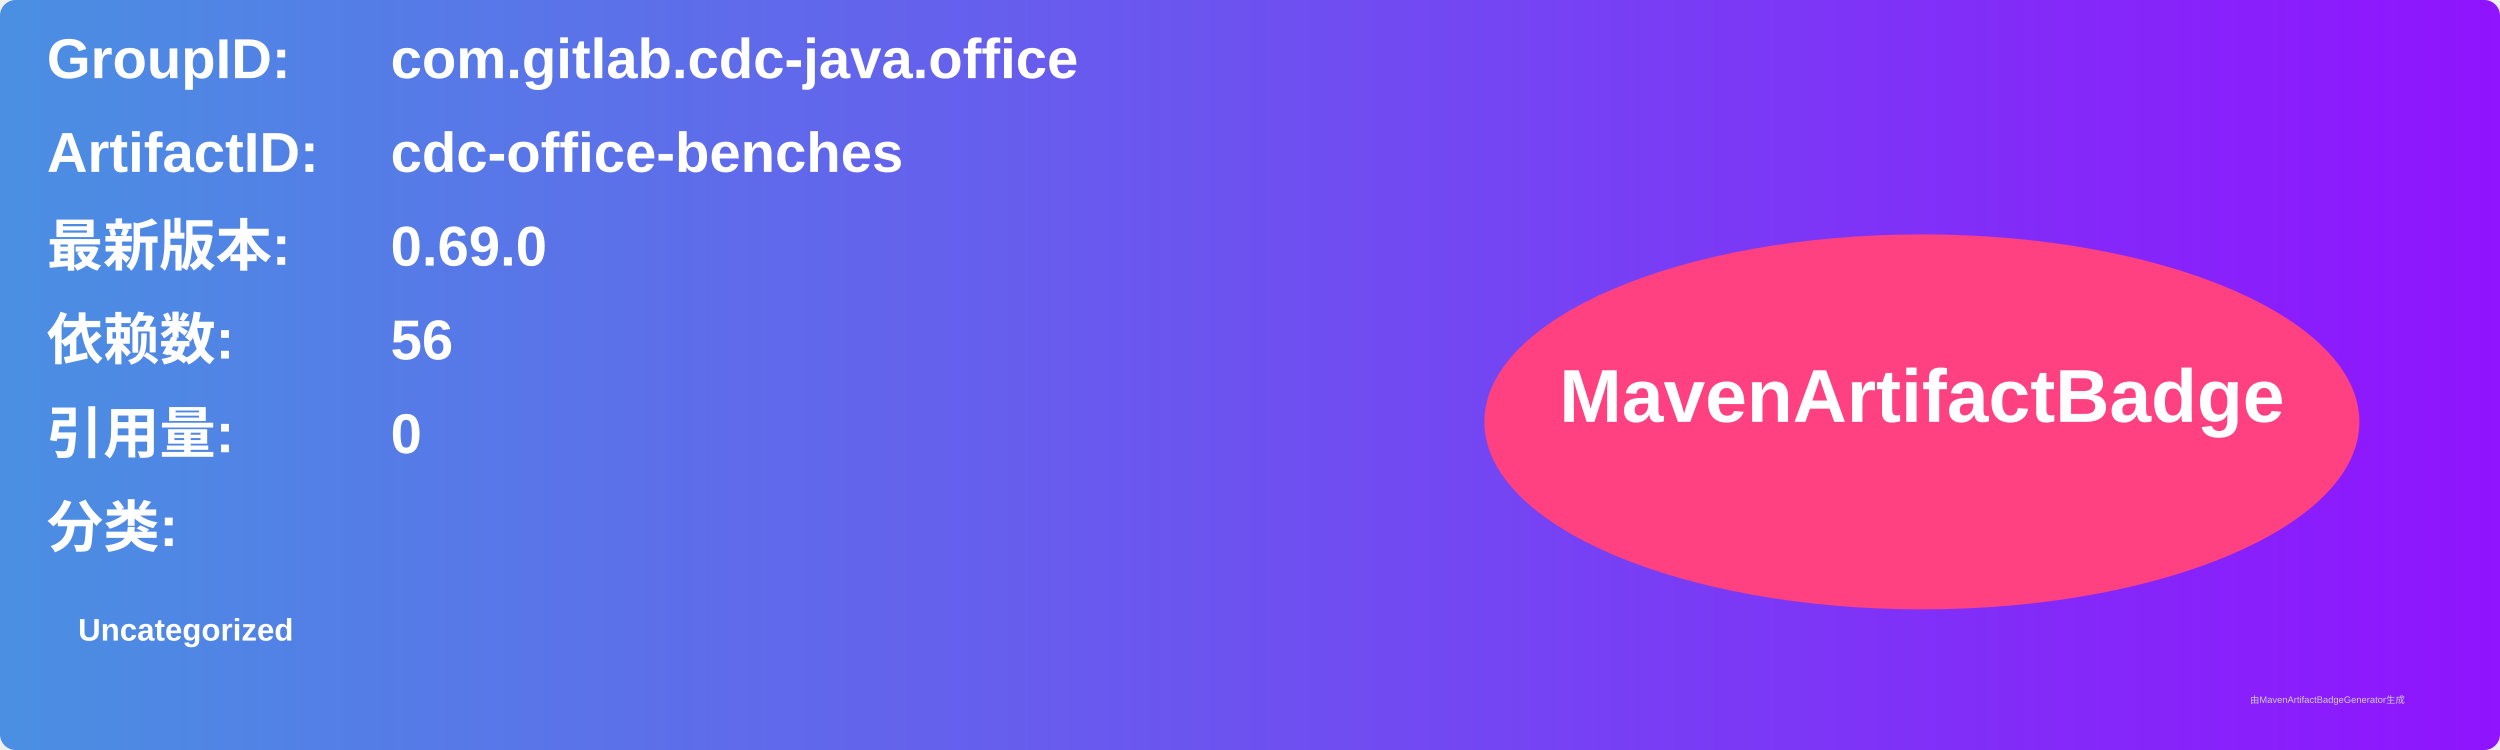
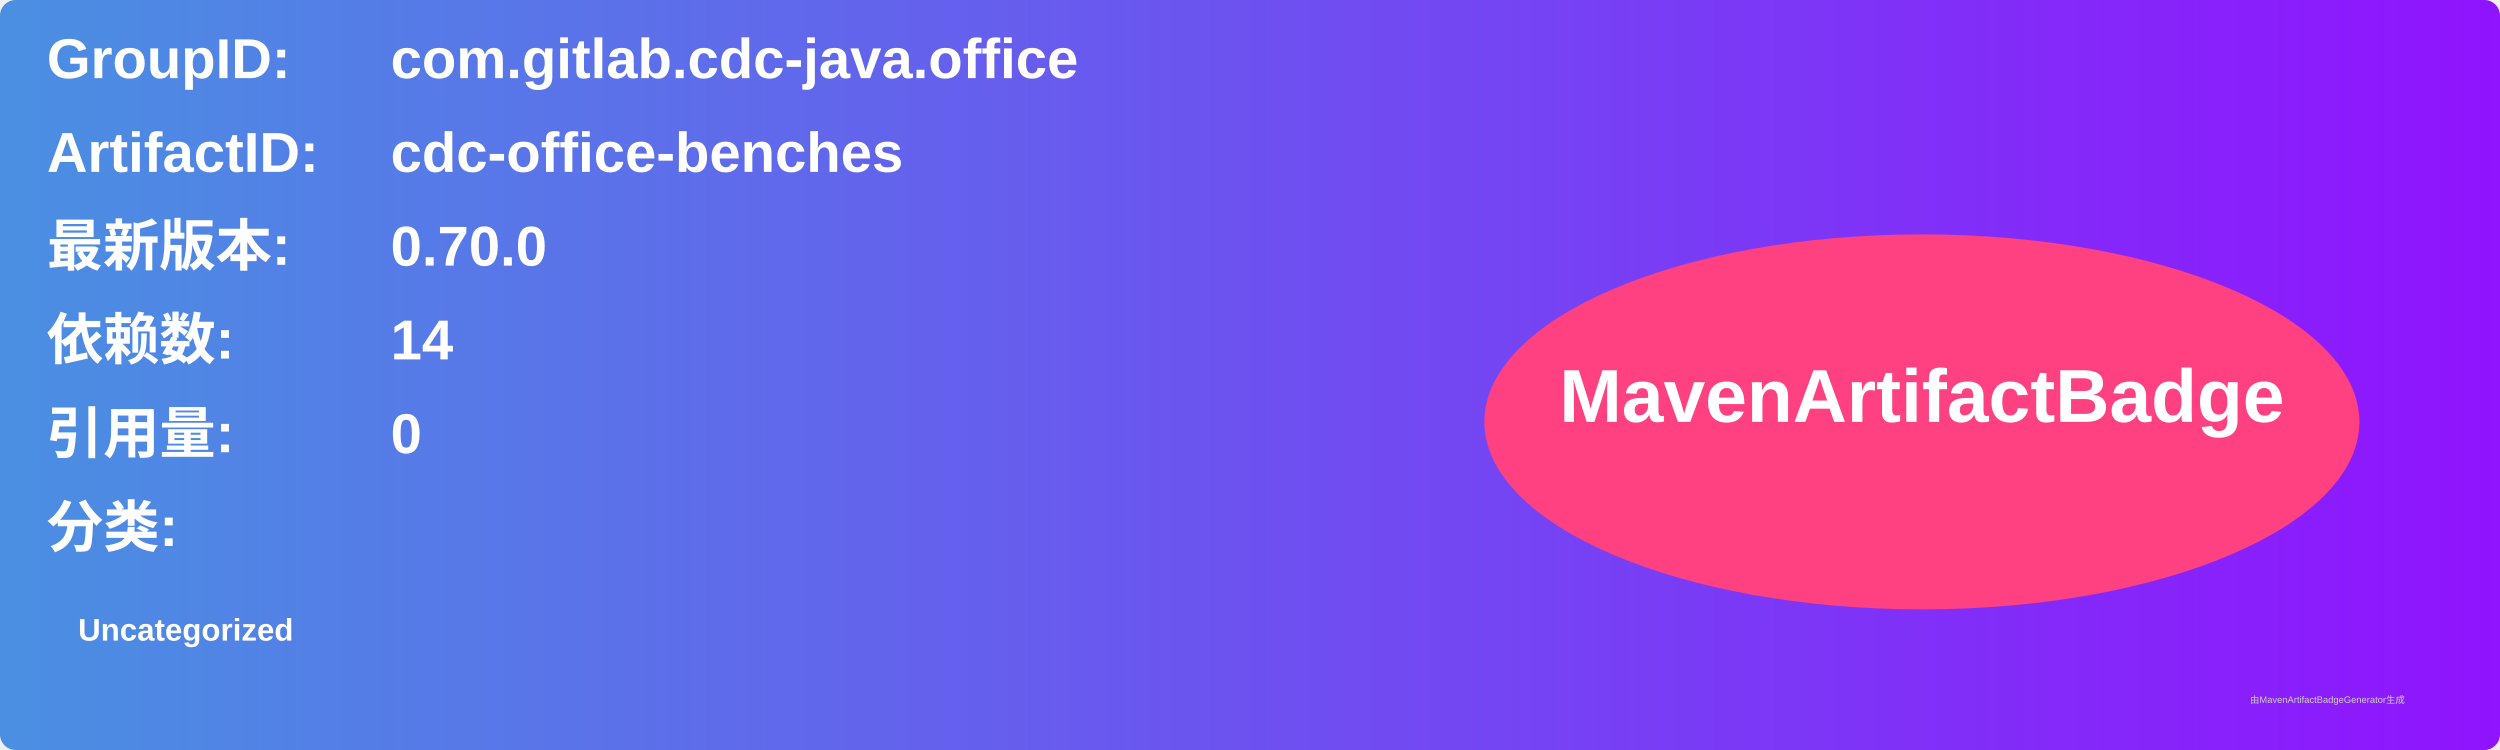
<svg xmlns="http://www.w3.org/2000/svg" width="800" height="240" viewBox="0 0 800 240">
  <linearGradient id="grad" x1="0%" y1="0%" x2="100%" y2="0%">
    <stop offset="0%" stop-color="#4a90e2" />
    <stop offset="100%" stop-color="#9013fe" />
  </linearGradient>
  <rect width="100%" height="100%" rx="5" ry="5" fill="url(#grad)" />
  <g transform="translate(15, 15)">
    <text x="0" y="10" font-family="Arial" font-size="18" fill="white" font-weight="bold" width="260">GroupID:</text>
    <text x="110" y="10" font-family="Arial" font-size="18" fill="white" font-weight="bold" width="460">com.gitlab.cdc-java.office</text>
    <text x="0" y="40" font-family="Arial" font-size="18" fill="white" font-weight="bold" width="260">ArtifactID:</text>
    <text x="110" y="40" font-family="Arial" font-size="18" fill="white" font-weight="bold" width="460">cdc-office-benches</text>
    <text x="0" y="70" font-family="Arial" font-size="18" fill="white" font-weight="bold">最新版本:</text>
    <text x="110" y="70" font-family="Arial" font-size="18" fill="white" font-weight="bold">
-       <tspan font-weight="bold">0.69.0</tspan>
+       <tspan font-weight="bold">0.70.0</tspan>
    </text>
    <text x="0" y="100" font-family="Arial" font-size="18" fill="white" font-weight="bold">依赖数: </text>
    <text x="110" y="100" font-family="Arial" font-size="18" fill="white">
-       <tspan font-weight="bold">56</tspan>
+       <tspan font-weight="bold">14</tspan>
    </text>
    <text x="0" y="130" font-family="Arial" font-size="18" fill="white" font-weight="bold">引用量: </text>
    <text x="110" y="130" font-family="Arial" font-size="18" fill="white">
      <tspan font-weight="bold">0</tspan>
    </text>
    <text x="0" y="160" font-family="Arial" font-size="18" fill="white" font-weight="bold">分类:</text>
    <text x="10" y="190" font-family="Arial" font-size="10" fill="white">
      <tspan font-weight="bold">Uncategorized</tspan>
    </text>
    <ellipse cx="600" cy="120" rx="140" ry="60" fill="#ff4081" />
    <text x="600" y="120" text-anchor="middle" font-family="Arial" font-size="24" fill="white" font-weight="bold">MavenArtifactBadge</text>
  </g>
  <text x="720" y="225" font-family="Arial" font-size="3" fill="#d0d0d0">由MavenArtifactBadgeGenerator生成</text>
</svg>
